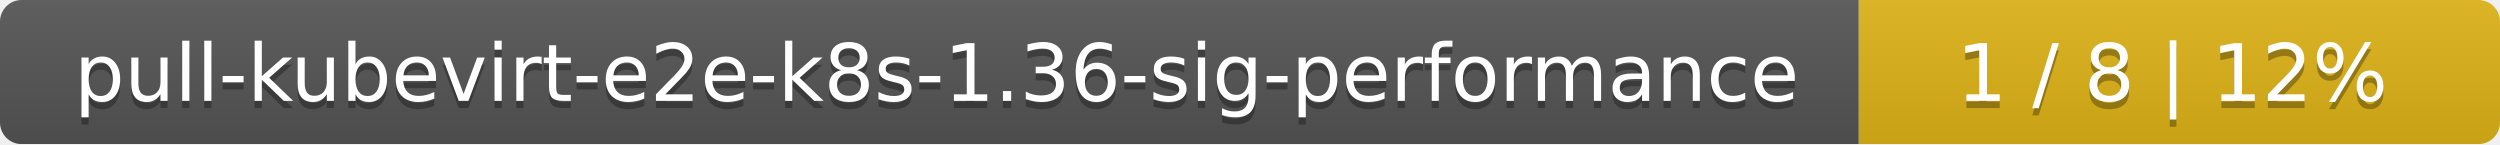
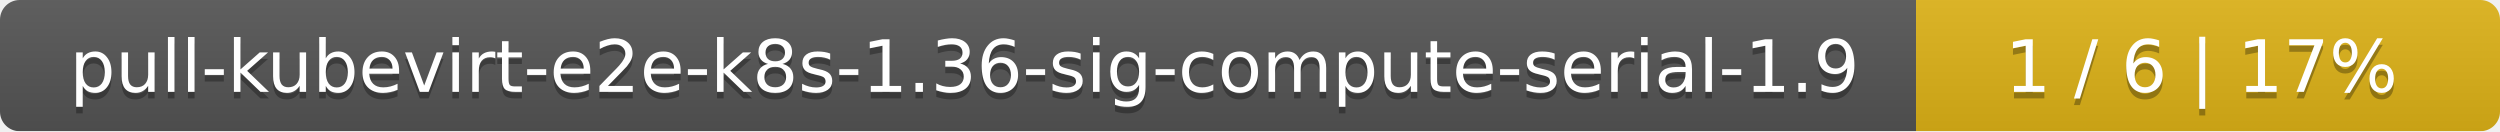
- <svg xmlns="http://www.w3.org/2000/svg" width="347" height="20">
+ <svg xmlns="http://www.w3.org/2000/svg" width="381" height="20">
  <linearGradient id="smooth" x2="0" y2="100%">
    <stop offset="0" stop-color="#bbb" stop-opacity=".1" />
    <stop offset="1" stop-opacity=".1" />
  </linearGradient>
  <mask id="round">
-     <rect width="347" height="20" rx="3" fill="#fff" />
+     <rect width="381" height="20" rx="3" fill="#fff" />
  </mask>
  <g mask="url(#round)">
-     <rect width="258" height="20" fill="#555" />
-     <rect x="258" width="89" height="20" fill="#dfb317" />
-     <rect width="347" height="20" fill="url(#smooth)" />
+     <rect width="292" height="20" fill="#555" />
+     <rect x="292" width="89" height="20" fill="#dfb317" />
+     <rect width="381" height="20" fill="url(#smooth)" />
  </g>
  <g fill="#fff" text-anchor="middle" font-family="DejaVu Sans,Verdana,Geneva,sans-serif" font-size="11">
-     <text x="130" y="15" fill="#010101" fill-opacity=".3">pull-kubevirt-e2e-k8s-1.36-sig-performance</text>
-     <text x="130" y="14">pull-kubevirt-e2e-k8s-1.36-sig-performance</text>
-     <text x="301.5" y="15" fill="#010101" fill-opacity=".3">1 / 8    |    12%</text>
-     <text x="301.5" y="14">1 / 8    |    12%</text>
+     <text x="147" y="15" fill="#010101" fill-opacity=".3">pull-kubevirt-e2e-k8s-1.36-sig-compute-serial-1.9</text>
+     <text x="147" y="14">pull-kubevirt-e2e-k8s-1.36-sig-compute-serial-1.9</text>
+     <text x="335.5" y="15" fill="#010101" fill-opacity=".3">1 / 6    |    17%</text>
+     <text x="335.5" y="14">1 / 6    |    17%</text>
  </g>
</svg>
